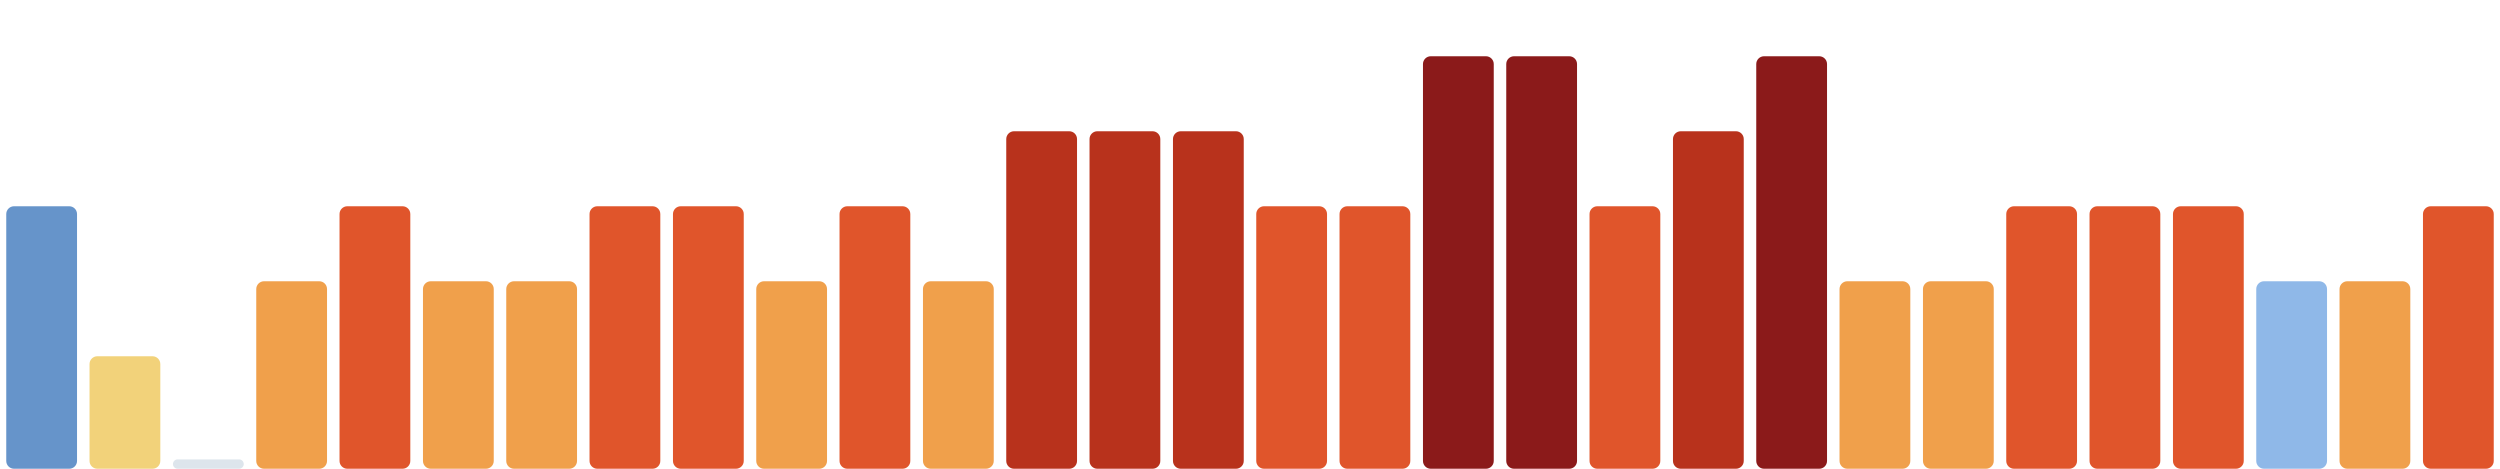
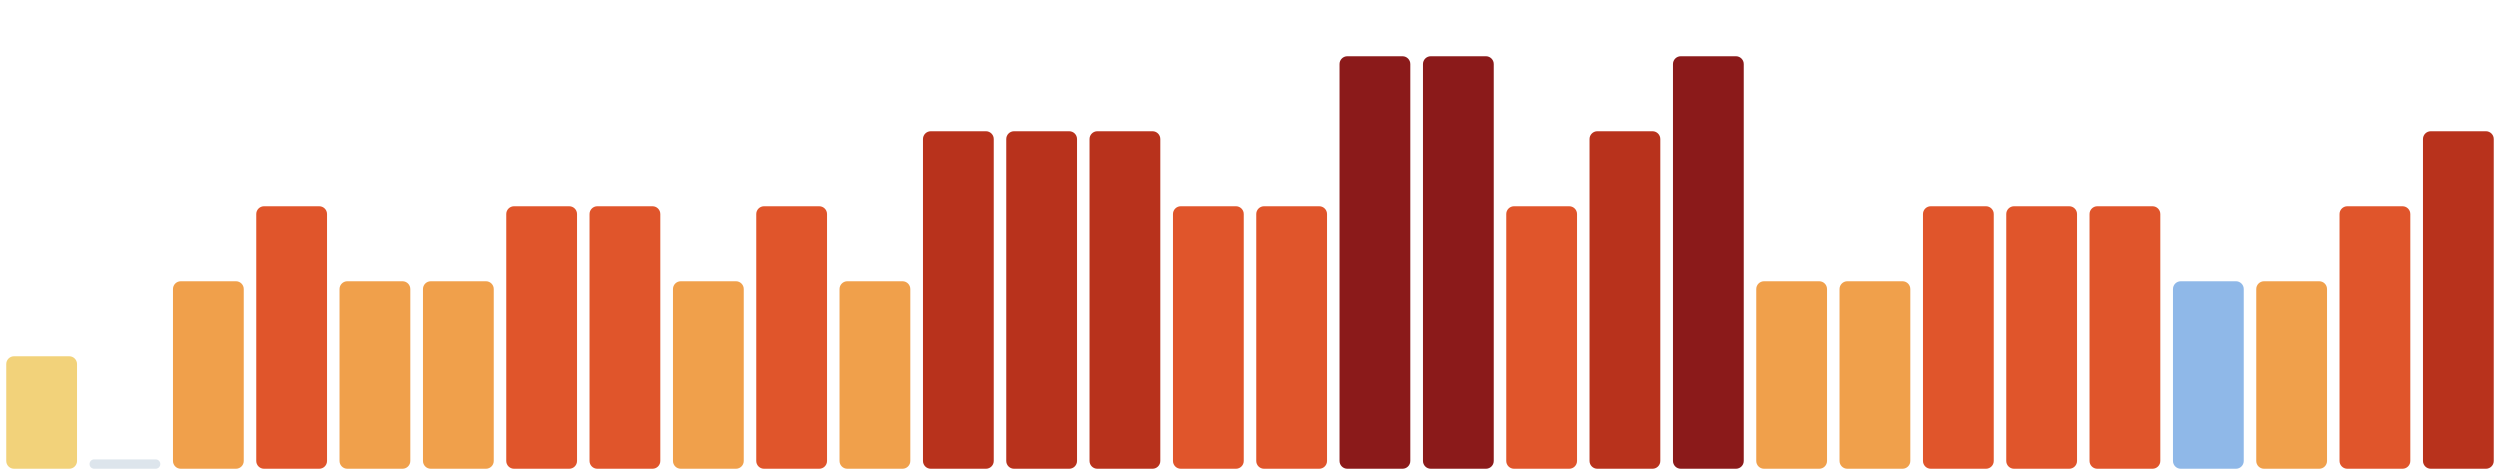
<svg xmlns="http://www.w3.org/2000/svg" viewBox="0 0 1600 300" width="1600" height="300" preserveAspectRatio="none" role="img" aria-label="Índice de huella climática de los últimos 30 días">
-   <rect x="4.0" y="132" width="45.3" height="168" rx="5" fill="#6694ca" />
-   <rect x="57.3" y="228" width="45.3" height="72" rx="5" fill="#f2d27a" />
-   <rect x="110.7" y="294" width="45.3" height="6" rx="3" fill="#9fb6c8" fill-opacity=".35" />
-   <rect x="164.0" y="180" width="45.3" height="120" rx="5" fill="#f0a04b" />
-   <rect x="217.3" y="132" width="45.3" height="168" rx="5" fill="#e0552b" />
+   <rect x="4.0" y="228" width="45.3" height="72" rx="5" fill="#f2d27a" />
+   <rect x="57.3" y="294" width="45.3" height="6" rx="3" fill="#9fb6c8" fill-opacity=".35" />
+   <rect x="110.7" y="180" width="45.3" height="120" rx="5" fill="#f0a04b" />
+   <rect x="164.0" y="132" width="45.3" height="168" rx="5" fill="#e0552b" />
+   <rect x="217.3" y="180" width="45.3" height="120" rx="5" fill="#f0a04b" />
  <rect x="270.7" y="180" width="45.3" height="120" rx="5" fill="#f0a04b" />
-   <rect x="324.0" y="180" width="45.3" height="120" rx="5" fill="#f0a04b" />
+   <rect x="324.0" y="132" width="45.3" height="168" rx="5" fill="#e0552b" />
  <rect x="377.3" y="132" width="45.3" height="168" rx="5" fill="#e0552b" />
-   <rect x="430.7" y="132" width="45.3" height="168" rx="5" fill="#e0552b" />
-   <rect x="484.0" y="180" width="45.3" height="120" rx="5" fill="#f0a04b" />
-   <rect x="537.3" y="132" width="45.3" height="168" rx="5" fill="#e0552b" />
-   <rect x="590.7" y="180" width="45.3" height="120" rx="5" fill="#f0a04b" />
+   <rect x="430.7" y="180" width="45.3" height="120" rx="5" fill="#f0a04b" />
+   <rect x="484.0" y="132" width="45.3" height="168" rx="5" fill="#e0552b" />
+   <rect x="537.3" y="180" width="45.3" height="120" rx="5" fill="#f0a04b" />
+   <rect x="590.7" y="84" width="45.3" height="216" rx="5" fill="#b8321c" />
  <rect x="644.0" y="84" width="45.3" height="216" rx="5" fill="#b8321c" />
  <rect x="697.3" y="84" width="45.3" height="216" rx="5" fill="#b8321c" />
-   <rect x="750.7" y="84" width="45.3" height="216" rx="5" fill="#b8321c" />
+   <rect x="750.7" y="132" width="45.3" height="168" rx="5" fill="#e0552b" />
  <rect x="804.0" y="132" width="45.3" height="168" rx="5" fill="#e0552b" />
-   <rect x="857.3" y="132" width="45.3" height="168" rx="5" fill="#e0552b" />
+   <rect x="857.3" y="36" width="45.3" height="264" rx="5" fill="#8b1a1a" />
  <rect x="910.7" y="36" width="45.3" height="264" rx="5" fill="#8b1a1a" />
-   <rect x="964.0" y="36" width="45.3" height="264" rx="5" fill="#8b1a1a" />
-   <rect x="1017.3" y="132" width="45.3" height="168" rx="5" fill="#e0552b" />
-   <rect x="1070.7" y="84" width="45.3" height="216" rx="5" fill="#b8321c" />
-   <rect x="1124.0" y="36" width="45.3" height="264" rx="5" fill="#8b1a1a" />
+   <rect x="964.0" y="132" width="45.3" height="168" rx="5" fill="#e0552b" />
+   <rect x="1017.3" y="84" width="45.3" height="216" rx="5" fill="#b8321c" />
+   <rect x="1070.7" y="36" width="45.3" height="264" rx="5" fill="#8b1a1a" />
+   <rect x="1124.0" y="180" width="45.3" height="120" rx="5" fill="#f0a04b" />
  <rect x="1177.3" y="180" width="45.3" height="120" rx="5" fill="#f0a04b" />
-   <rect x="1230.7" y="180" width="45.3" height="120" rx="5" fill="#f0a04b" />
+   <rect x="1230.7" y="132" width="45.3" height="168" rx="5" fill="#e0552b" />
  <rect x="1284.0" y="132" width="45.3" height="168" rx="5" fill="#e0552b" />
  <rect x="1337.3" y="132" width="45.3" height="168" rx="5" fill="#e0552b" />
-   <rect x="1390.7" y="132" width="45.3" height="168" rx="5" fill="#e0552b" />
-   <rect x="1444.0" y="180" width="45.3" height="120" rx="5" fill="#8fb8e8" />
-   <rect x="1497.3" y="180" width="45.3" height="120" rx="5" fill="#f0a04b" />
-   <rect x="1550.7" y="132" width="45.3" height="168" rx="5" fill="#e0552b" />
+   <rect x="1390.7" y="180" width="45.3" height="120" rx="5" fill="#8fb8e8" />
+   <rect x="1444.0" y="180" width="45.3" height="120" rx="5" fill="#f0a04b" />
+   <rect x="1497.3" y="132" width="45.3" height="168" rx="5" fill="#e0552b" />
+   <rect x="1550.7" y="84" width="45.3" height="216" rx="5" fill="#b8321c" />
</svg>
